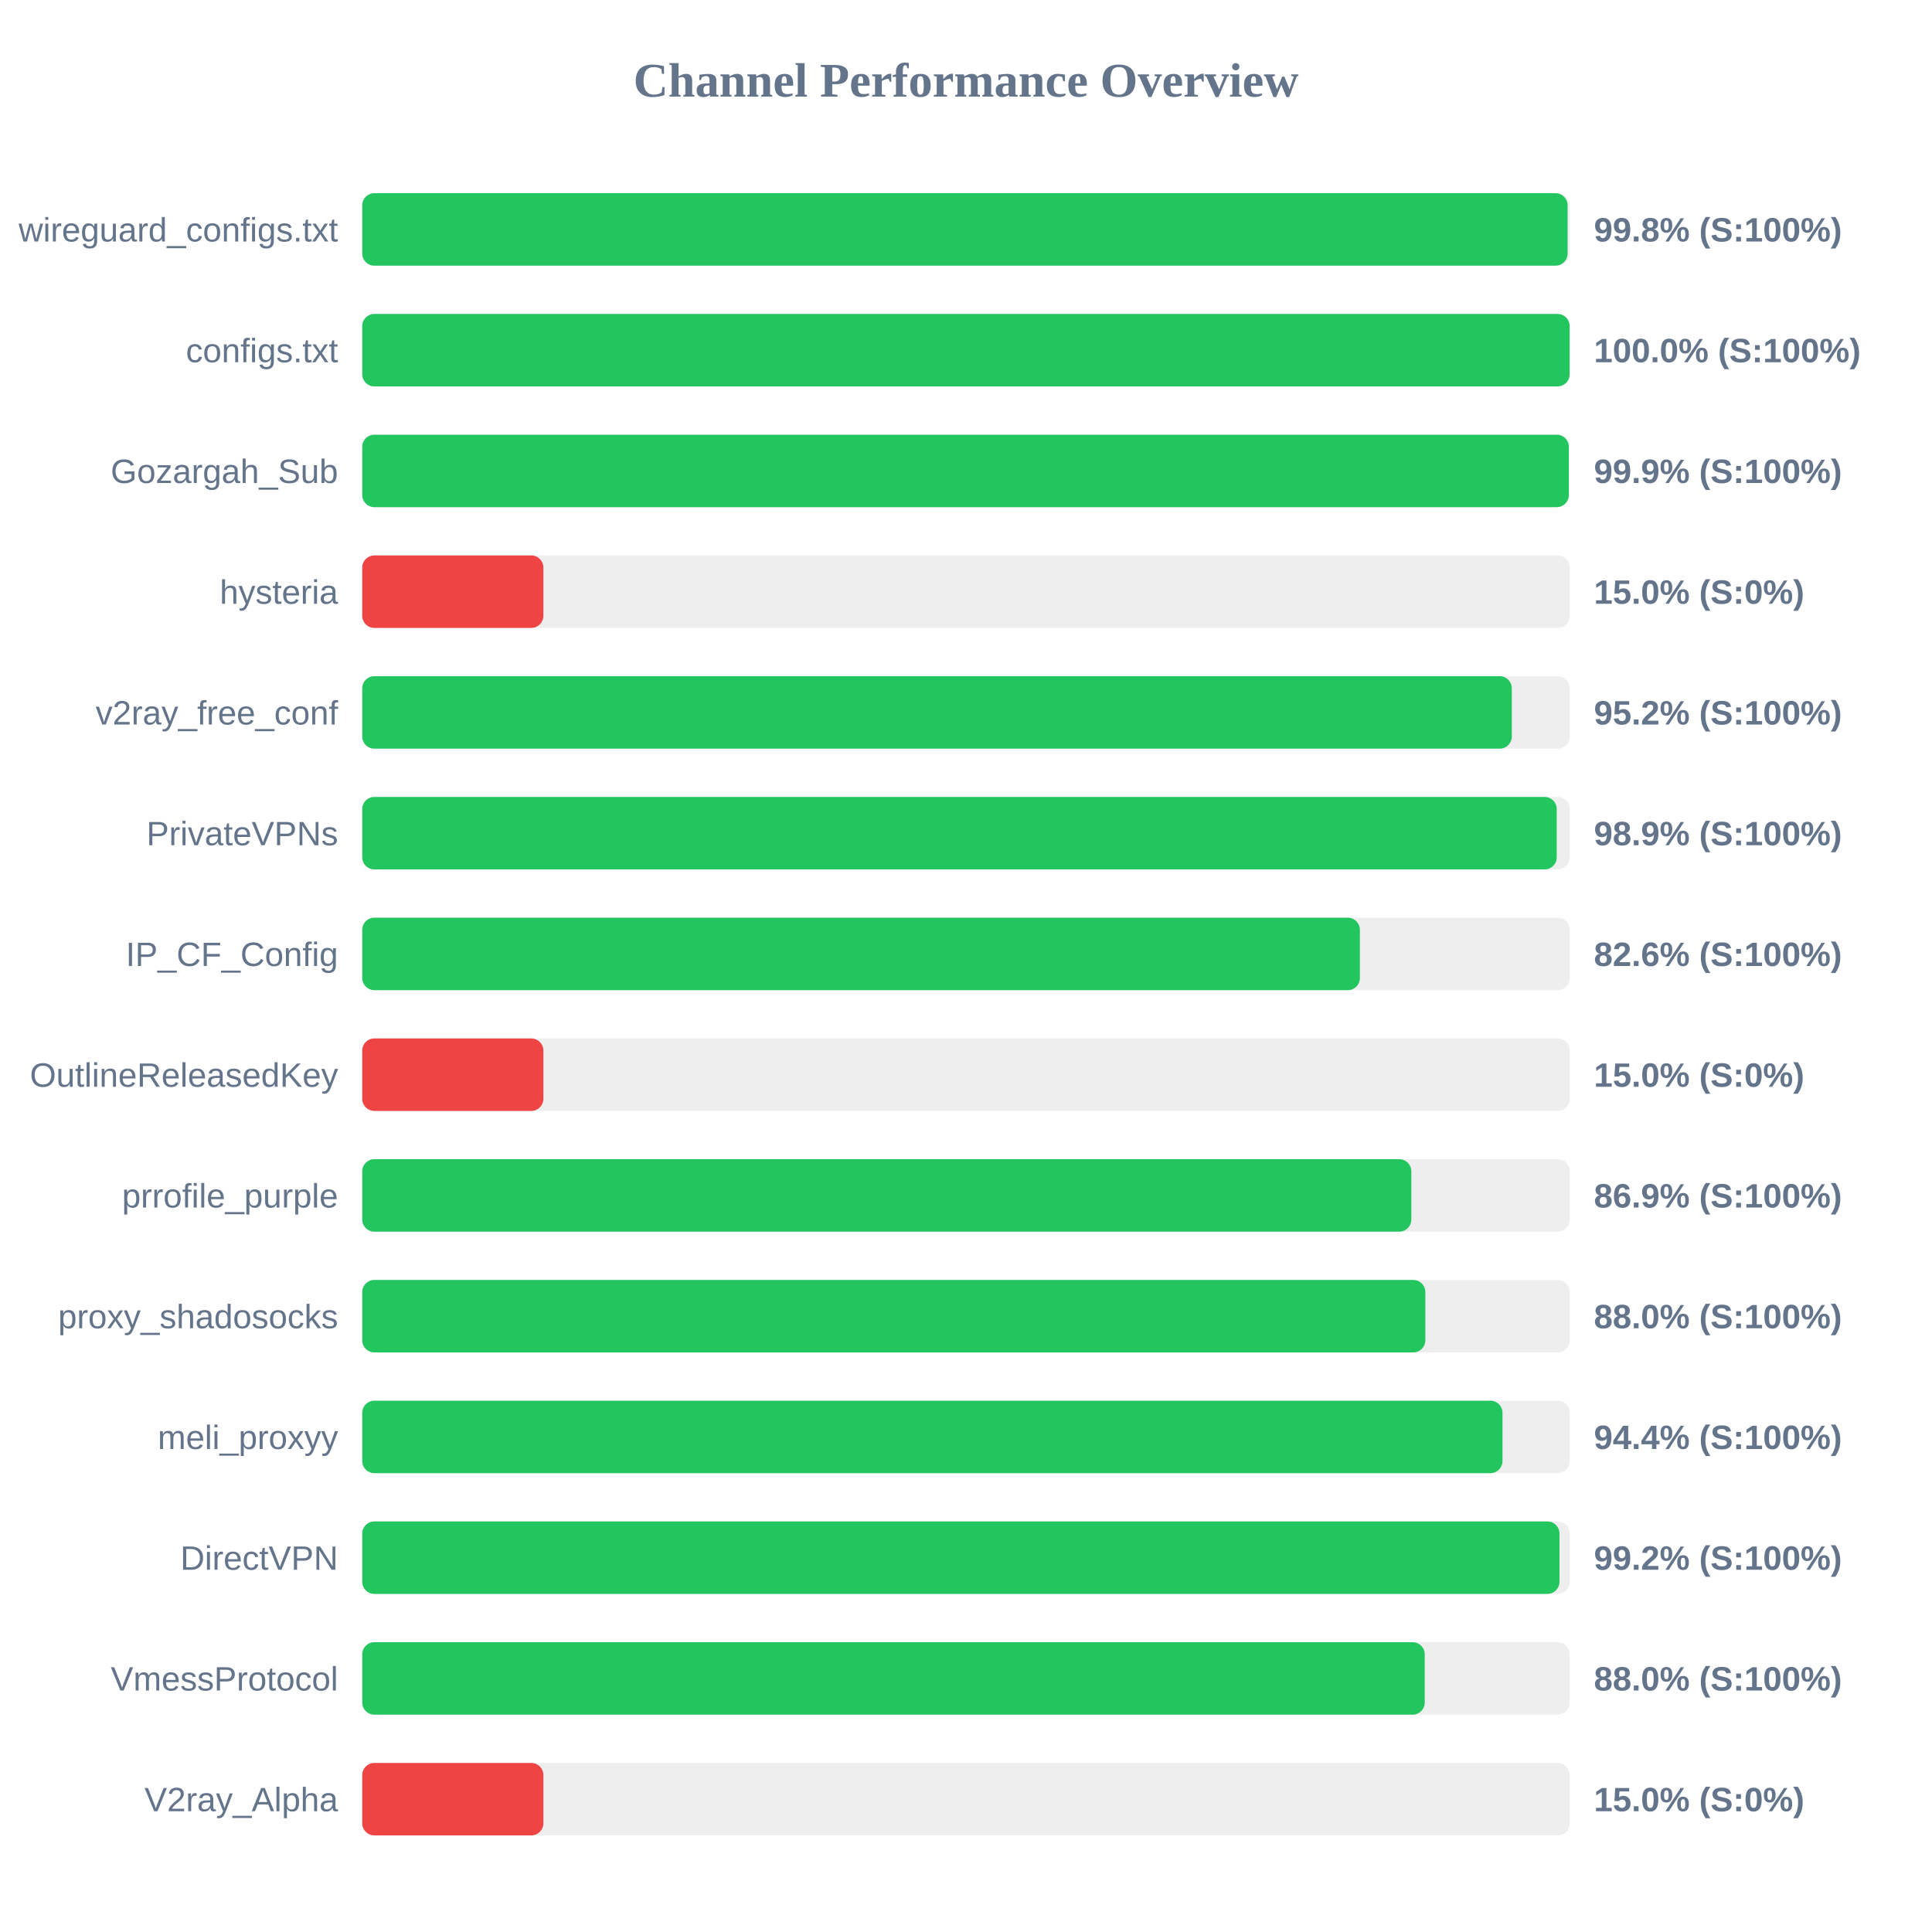
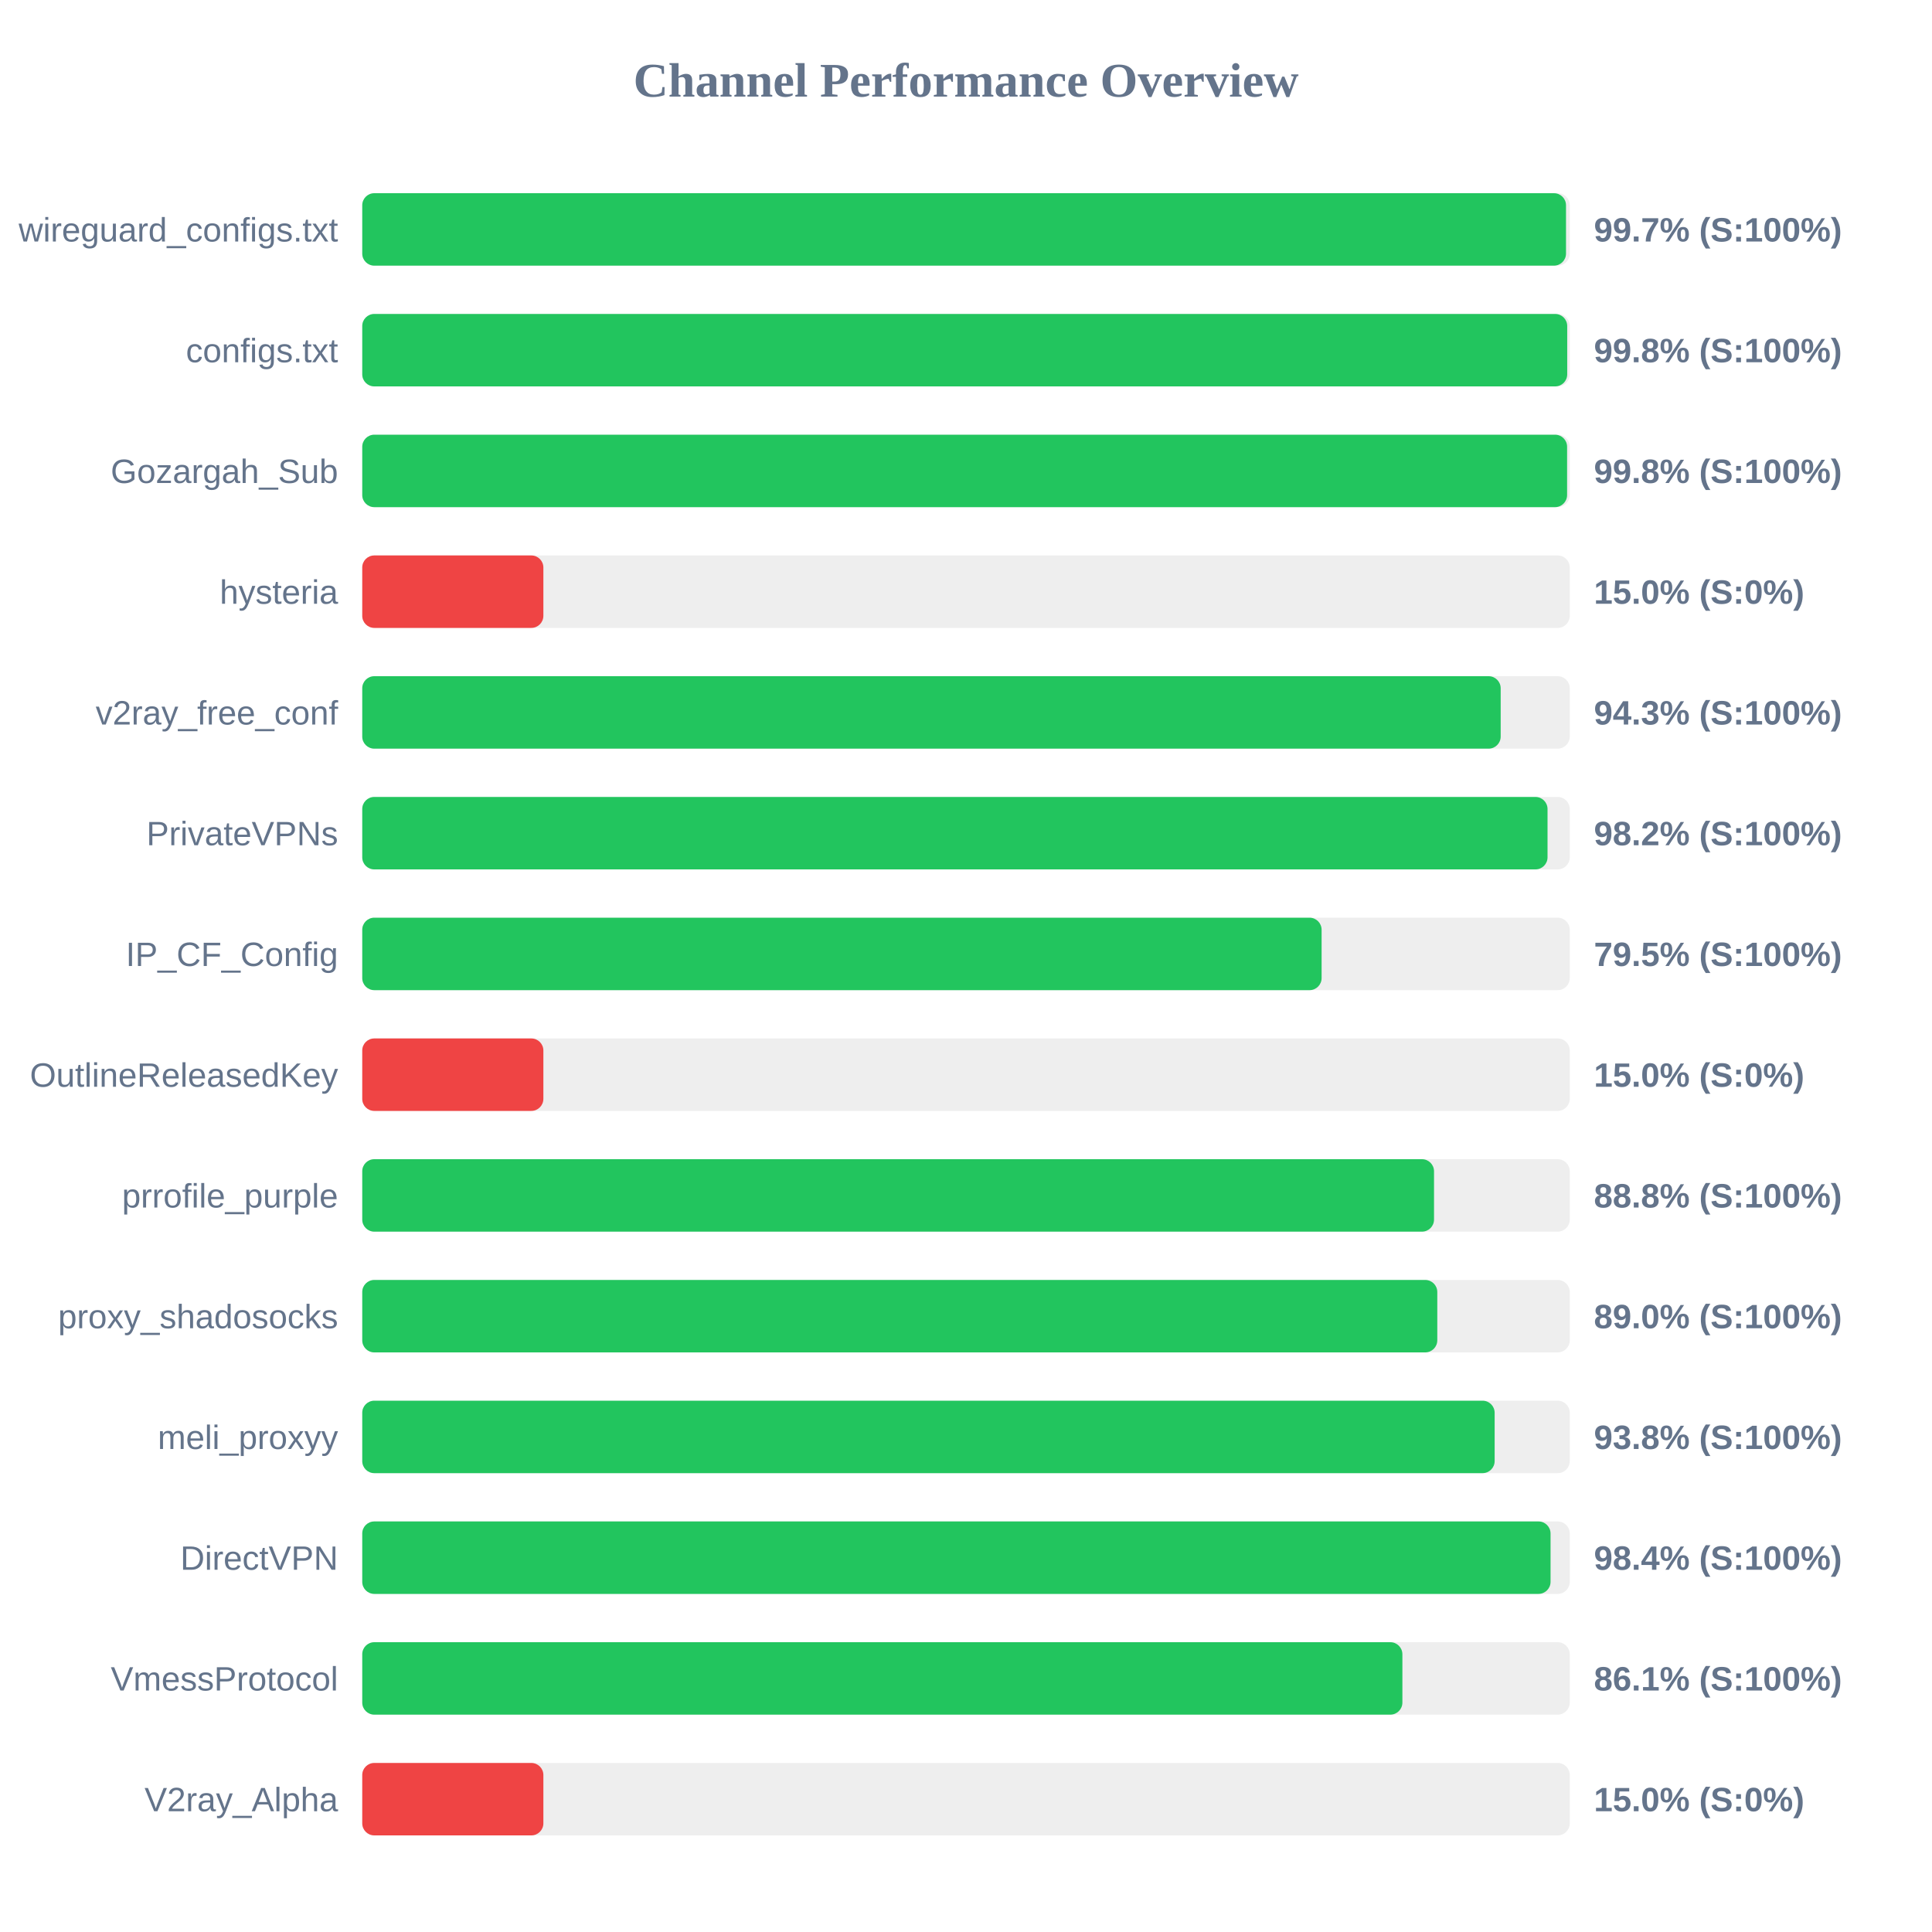
<svg xmlns="http://www.w3.org/2000/svg" width="800" height="800" version="1.1">
  <style>
        .row { font: 14px Arial; fill: #64748b; }
        .score { font: bold 14px Arial; fill: #64748b; }
    </style>
  <text x="400" y="40" text-anchor="middle" font-size="20px" font-weight="bold" fill="#64748b">Channel Performance Overview</text>
  <rect x="150" y="80" width="500" height="30" fill="#eee" rx="5" />
-   <rect x="150" y="80" width="499.1" height="30" fill="#22c55e" rx="5" />
+   <rect x="150" y="80" width="498.45" height="30" fill="#22c55e" rx="5" />
  <text x="140" y="100" text-anchor="end" class="row">wireguard_configs.txt</text>
-   <text x="660" y="100" text-anchor="start" class="score">99.8% (S:100%)</text>
+   <text x="660" y="100" text-anchor="start" class="score">99.7% (S:100%)</text>
  <rect x="150" y="130" width="500" height="30" fill="#eee" rx="5" />
-   <rect x="150" y="130" width="499.95" height="30" fill="#22c55e" rx="5" />
+   <rect x="150" y="130" width="498.95" height="30" fill="#22c55e" rx="5" />
  <text x="140" y="150" text-anchor="end" class="row">configs.txt</text>
-   <text x="660" y="150" text-anchor="start" class="score">100.0% (S:100%)</text>
+   <text x="660" y="150" text-anchor="start" class="score">99.8% (S:100%)</text>
  <rect x="150" y="180" width="500" height="30" fill="#eee" rx="5" />
-   <rect x="150" y="180" width="499.6" height="30" fill="#22c55e" rx="5" />
+   <rect x="150" y="180" width="498.9" height="30" fill="#22c55e" rx="5" />
  <text x="140" y="200" text-anchor="end" class="row">Gozargah_Sub</text>
-   <text x="660" y="200" text-anchor="start" class="score">99.9% (S:100%)</text>
+   <text x="660" y="200" text-anchor="start" class="score">99.8% (S:100%)</text>
  <rect x="150" y="230" width="500" height="30" fill="#eee" rx="5" />
  <rect x="150" y="230" width="75.0" height="30" fill="#ef4444" rx="5" />
  <text x="140" y="250" text-anchor="end" class="row">hysteria</text>
  <text x="660" y="250" text-anchor="start" class="score">15.0% (S:0%)</text>
  <rect x="150" y="280" width="500" height="30" fill="#eee" rx="5" />
-   <rect x="150" y="280" width="476.0" height="30" fill="#22c55e" rx="5" />
+   <rect x="150" y="280" width="471.4" height="30" fill="#22c55e" rx="5" />
  <text x="140" y="300" text-anchor="end" class="row">v2ray_free_conf</text>
-   <text x="660" y="300" text-anchor="start" class="score">95.2% (S:100%)</text>
+   <text x="660" y="300" text-anchor="start" class="score">94.3% (S:100%)</text>
  <rect x="150" y="330" width="500" height="30" fill="#eee" rx="5" />
-   <rect x="150" y="330" width="494.6" height="30" fill="#22c55e" rx="5" />
+   <rect x="150" y="330" width="490.8" height="30" fill="#22c55e" rx="5" />
  <text x="140" y="350" text-anchor="end" class="row">PrivateVPNs</text>
-   <text x="660" y="350" text-anchor="start" class="score">98.9% (S:100%)</text>
+   <text x="660" y="350" text-anchor="start" class="score">98.2% (S:100%)</text>
  <rect x="150" y="380" width="500" height="30" fill="#eee" rx="5" />
-   <rect x="150" y="380" width="413.1" height="30" fill="#22c55e" rx="5" />
+   <rect x="150" y="380" width="397.25" height="30" fill="#22c55e" rx="5" />
  <text x="140" y="400" text-anchor="end" class="row">IP_CF_Config</text>
-   <text x="660" y="400" text-anchor="start" class="score">82.6% (S:100%)</text>
+   <text x="660" y="400" text-anchor="start" class="score">79.5% (S:100%)</text>
  <rect x="150" y="430" width="500" height="30" fill="#eee" rx="5" />
  <rect x="150" y="430" width="75.0" height="30" fill="#ef4444" rx="5" />
  <text x="140" y="450" text-anchor="end" class="row">OutlineReleasedKey</text>
  <text x="660" y="450" text-anchor="start" class="score">15.0% (S:0%)</text>
  <rect x="150" y="480" width="500" height="30" fill="#eee" rx="5" />
-   <rect x="150" y="480" width="434.4" height="30" fill="#22c55e" rx="5" />
+   <rect x="150" y="480" width="443.8" height="30" fill="#22c55e" rx="5" />
  <text x="140" y="500" text-anchor="end" class="row">prrofile_purple</text>
-   <text x="660" y="500" text-anchor="start" class="score">86.9% (S:100%)</text>
+   <text x="660" y="500" text-anchor="start" class="score">88.8% (S:100%)</text>
  <rect x="150" y="530" width="500" height="30" fill="#eee" rx="5" />
-   <rect x="150" y="530" width="440.2" height="30" fill="#22c55e" rx="5" />
+   <rect x="150" y="530" width="445.15" height="30" fill="#22c55e" rx="5" />
  <text x="140" y="550" text-anchor="end" class="row">proxy_shadosocks</text>
-   <text x="660" y="550" text-anchor="start" class="score">88.0% (S:100%)</text>
+   <text x="660" y="550" text-anchor="start" class="score">89.0% (S:100%)</text>
  <rect x="150" y="580" width="500" height="30" fill="#eee" rx="5" />
-   <rect x="150" y="580" width="472.15" height="30" fill="#22c55e" rx="5" />
+   <rect x="150" y="580" width="468.9" height="30" fill="#22c55e" rx="5" />
  <text x="140" y="600" text-anchor="end" class="row">meli_proxyy</text>
-   <text x="660" y="600" text-anchor="start" class="score">94.4% (S:100%)</text>
+   <text x="660" y="600" text-anchor="start" class="score">93.8% (S:100%)</text>
  <rect x="150" y="630" width="500" height="30" fill="#eee" rx="5" />
-   <rect x="150" y="630" width="495.75" height="30" fill="#22c55e" rx="5" />
+   <rect x="150" y="630" width="492.05" height="30" fill="#22c55e" rx="5" />
  <text x="140" y="650" text-anchor="end" class="row">DirectVPN</text>
-   <text x="660" y="650" text-anchor="start" class="score">99.2% (S:100%)</text>
+   <text x="660" y="650" text-anchor="start" class="score">98.4% (S:100%)</text>
  <rect x="150" y="680" width="500" height="30" fill="#eee" rx="5" />
-   <rect x="150" y="680" width="439.95" height="30" fill="#22c55e" rx="5" />
+   <rect x="150" y="680" width="430.7" height="30" fill="#22c55e" rx="5" />
  <text x="140" y="700" text-anchor="end" class="row">VmessProtocol</text>
-   <text x="660" y="700" text-anchor="start" class="score">88.0% (S:100%)</text>
+   <text x="660" y="700" text-anchor="start" class="score">86.1% (S:100%)</text>
  <rect x="150" y="730" width="500" height="30" fill="#eee" rx="5" />
  <rect x="150" y="730" width="75.0" height="30" fill="#ef4444" rx="5" />
  <text x="140" y="750" text-anchor="end" class="row">V2ray_Alpha</text>
  <text x="660" y="750" text-anchor="start" class="score">15.0% (S:0%)</text>
</svg>
